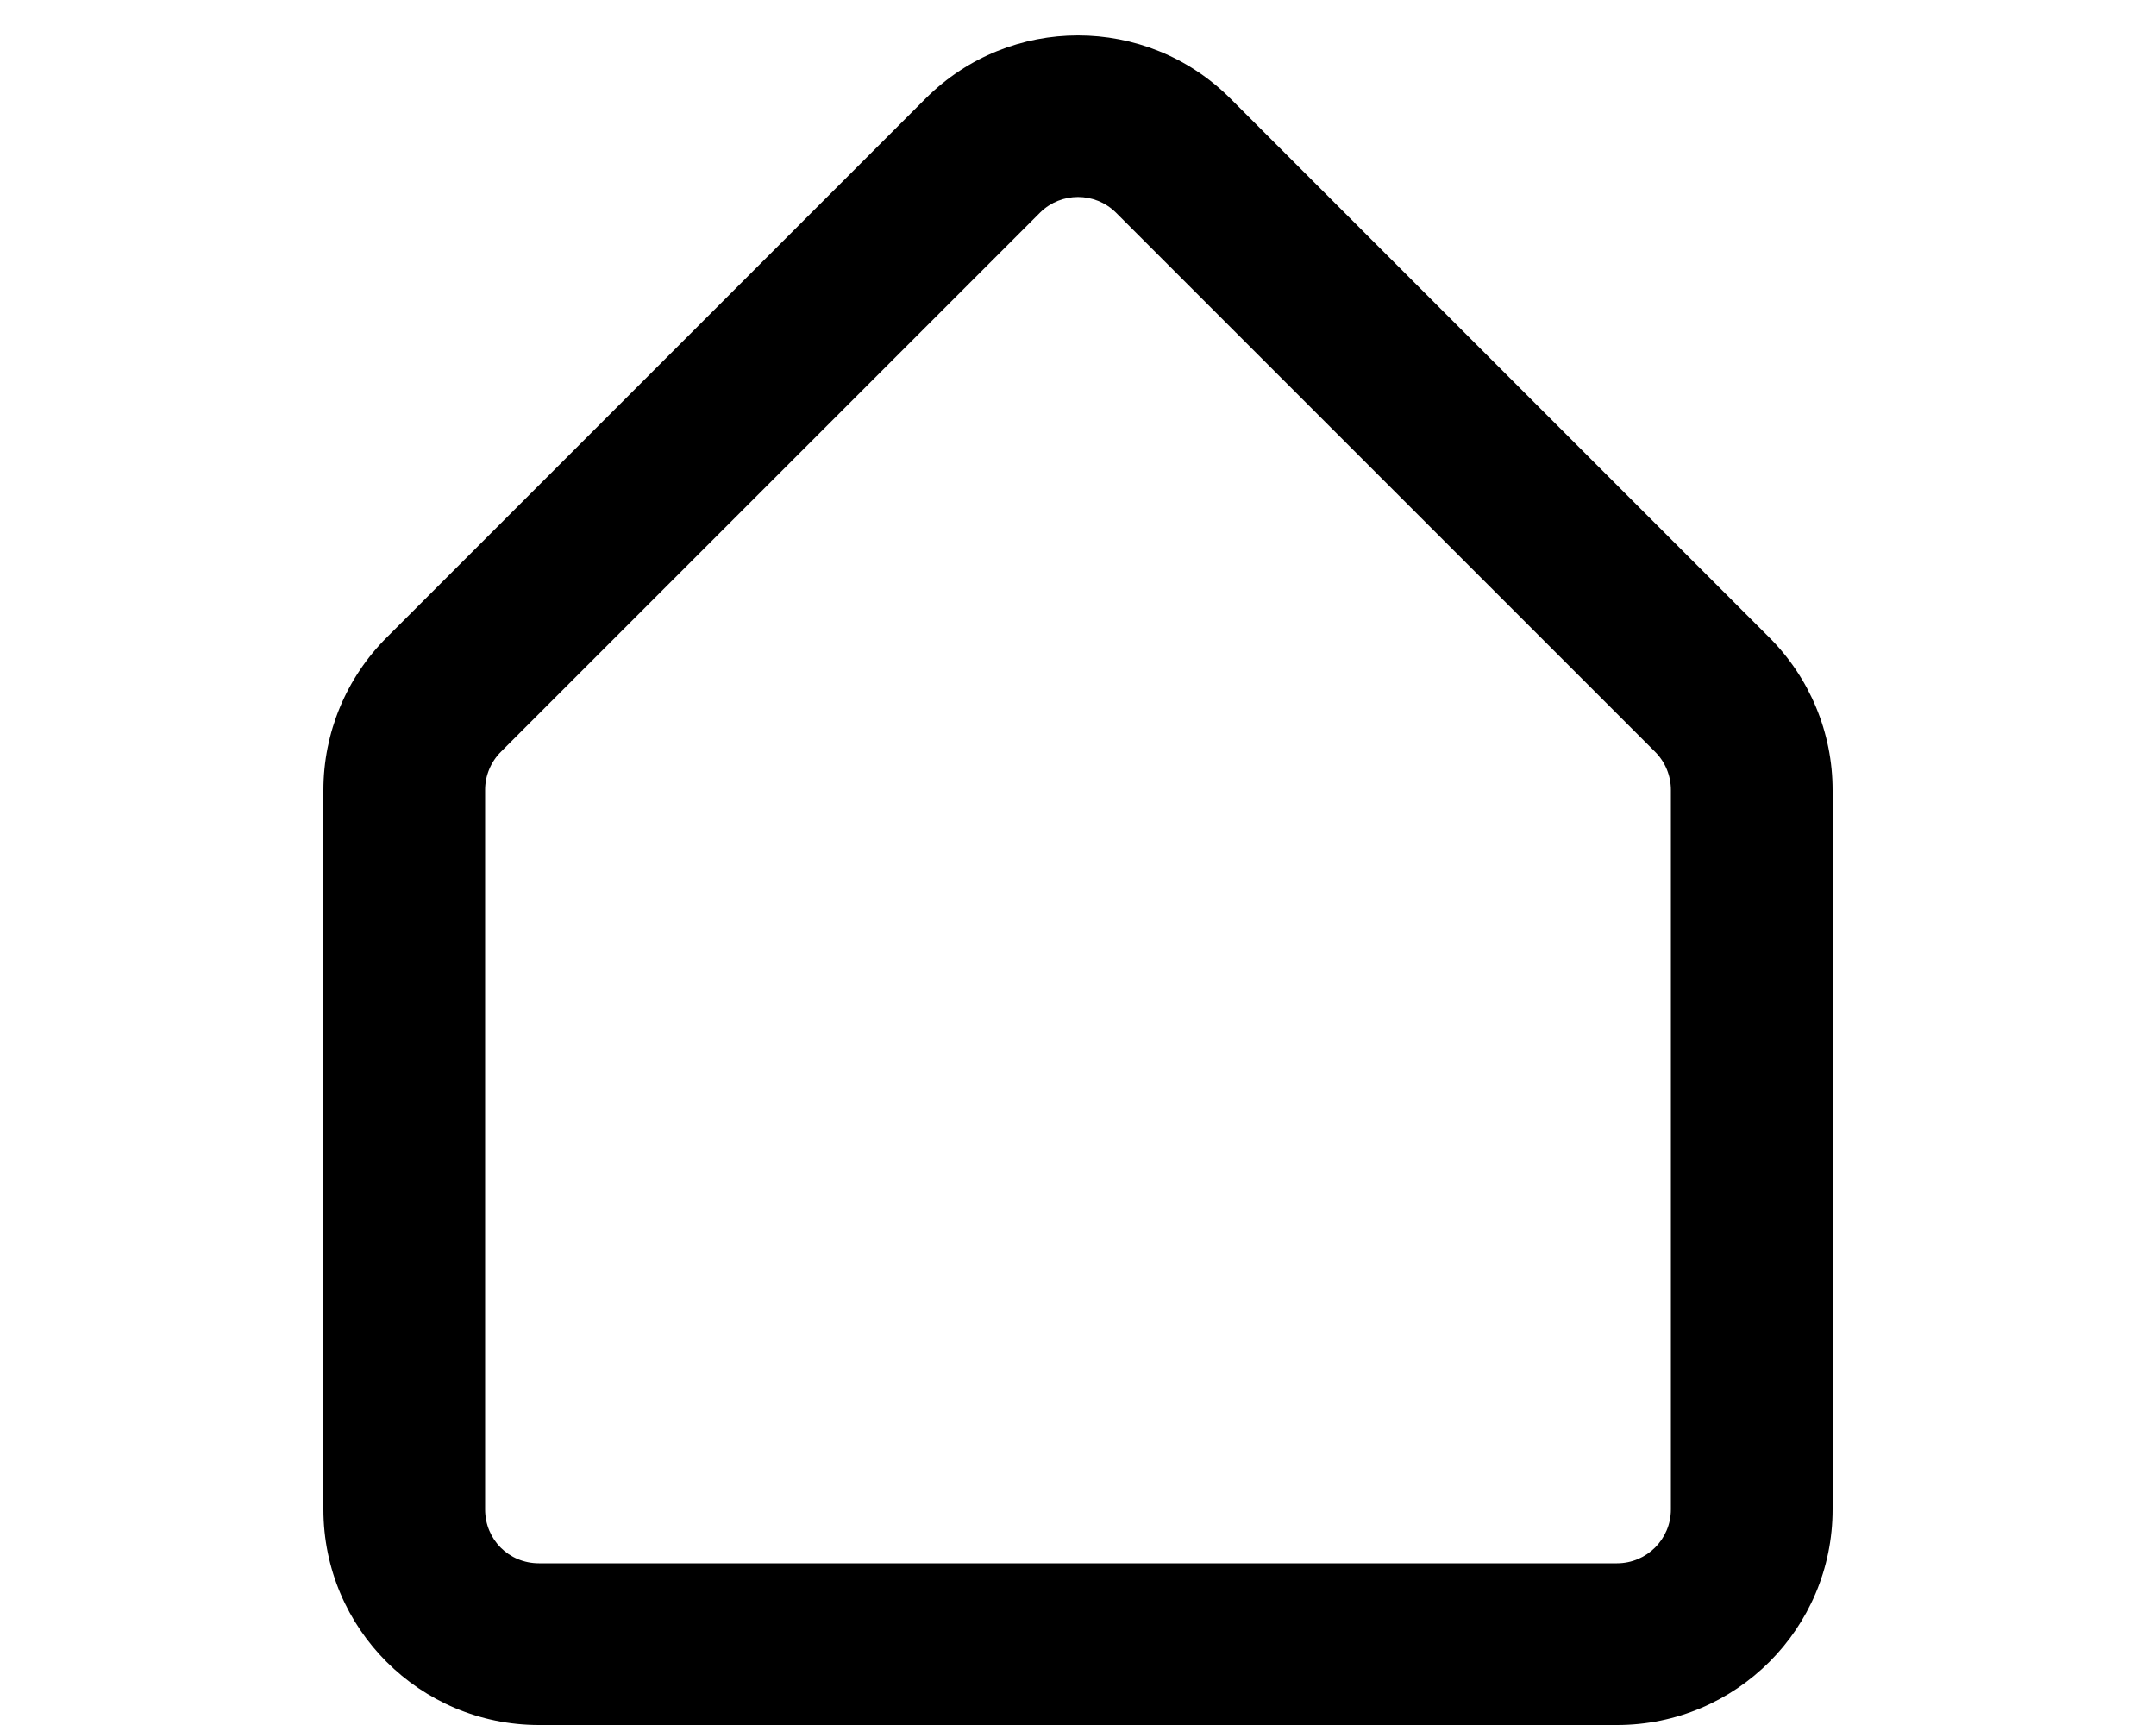
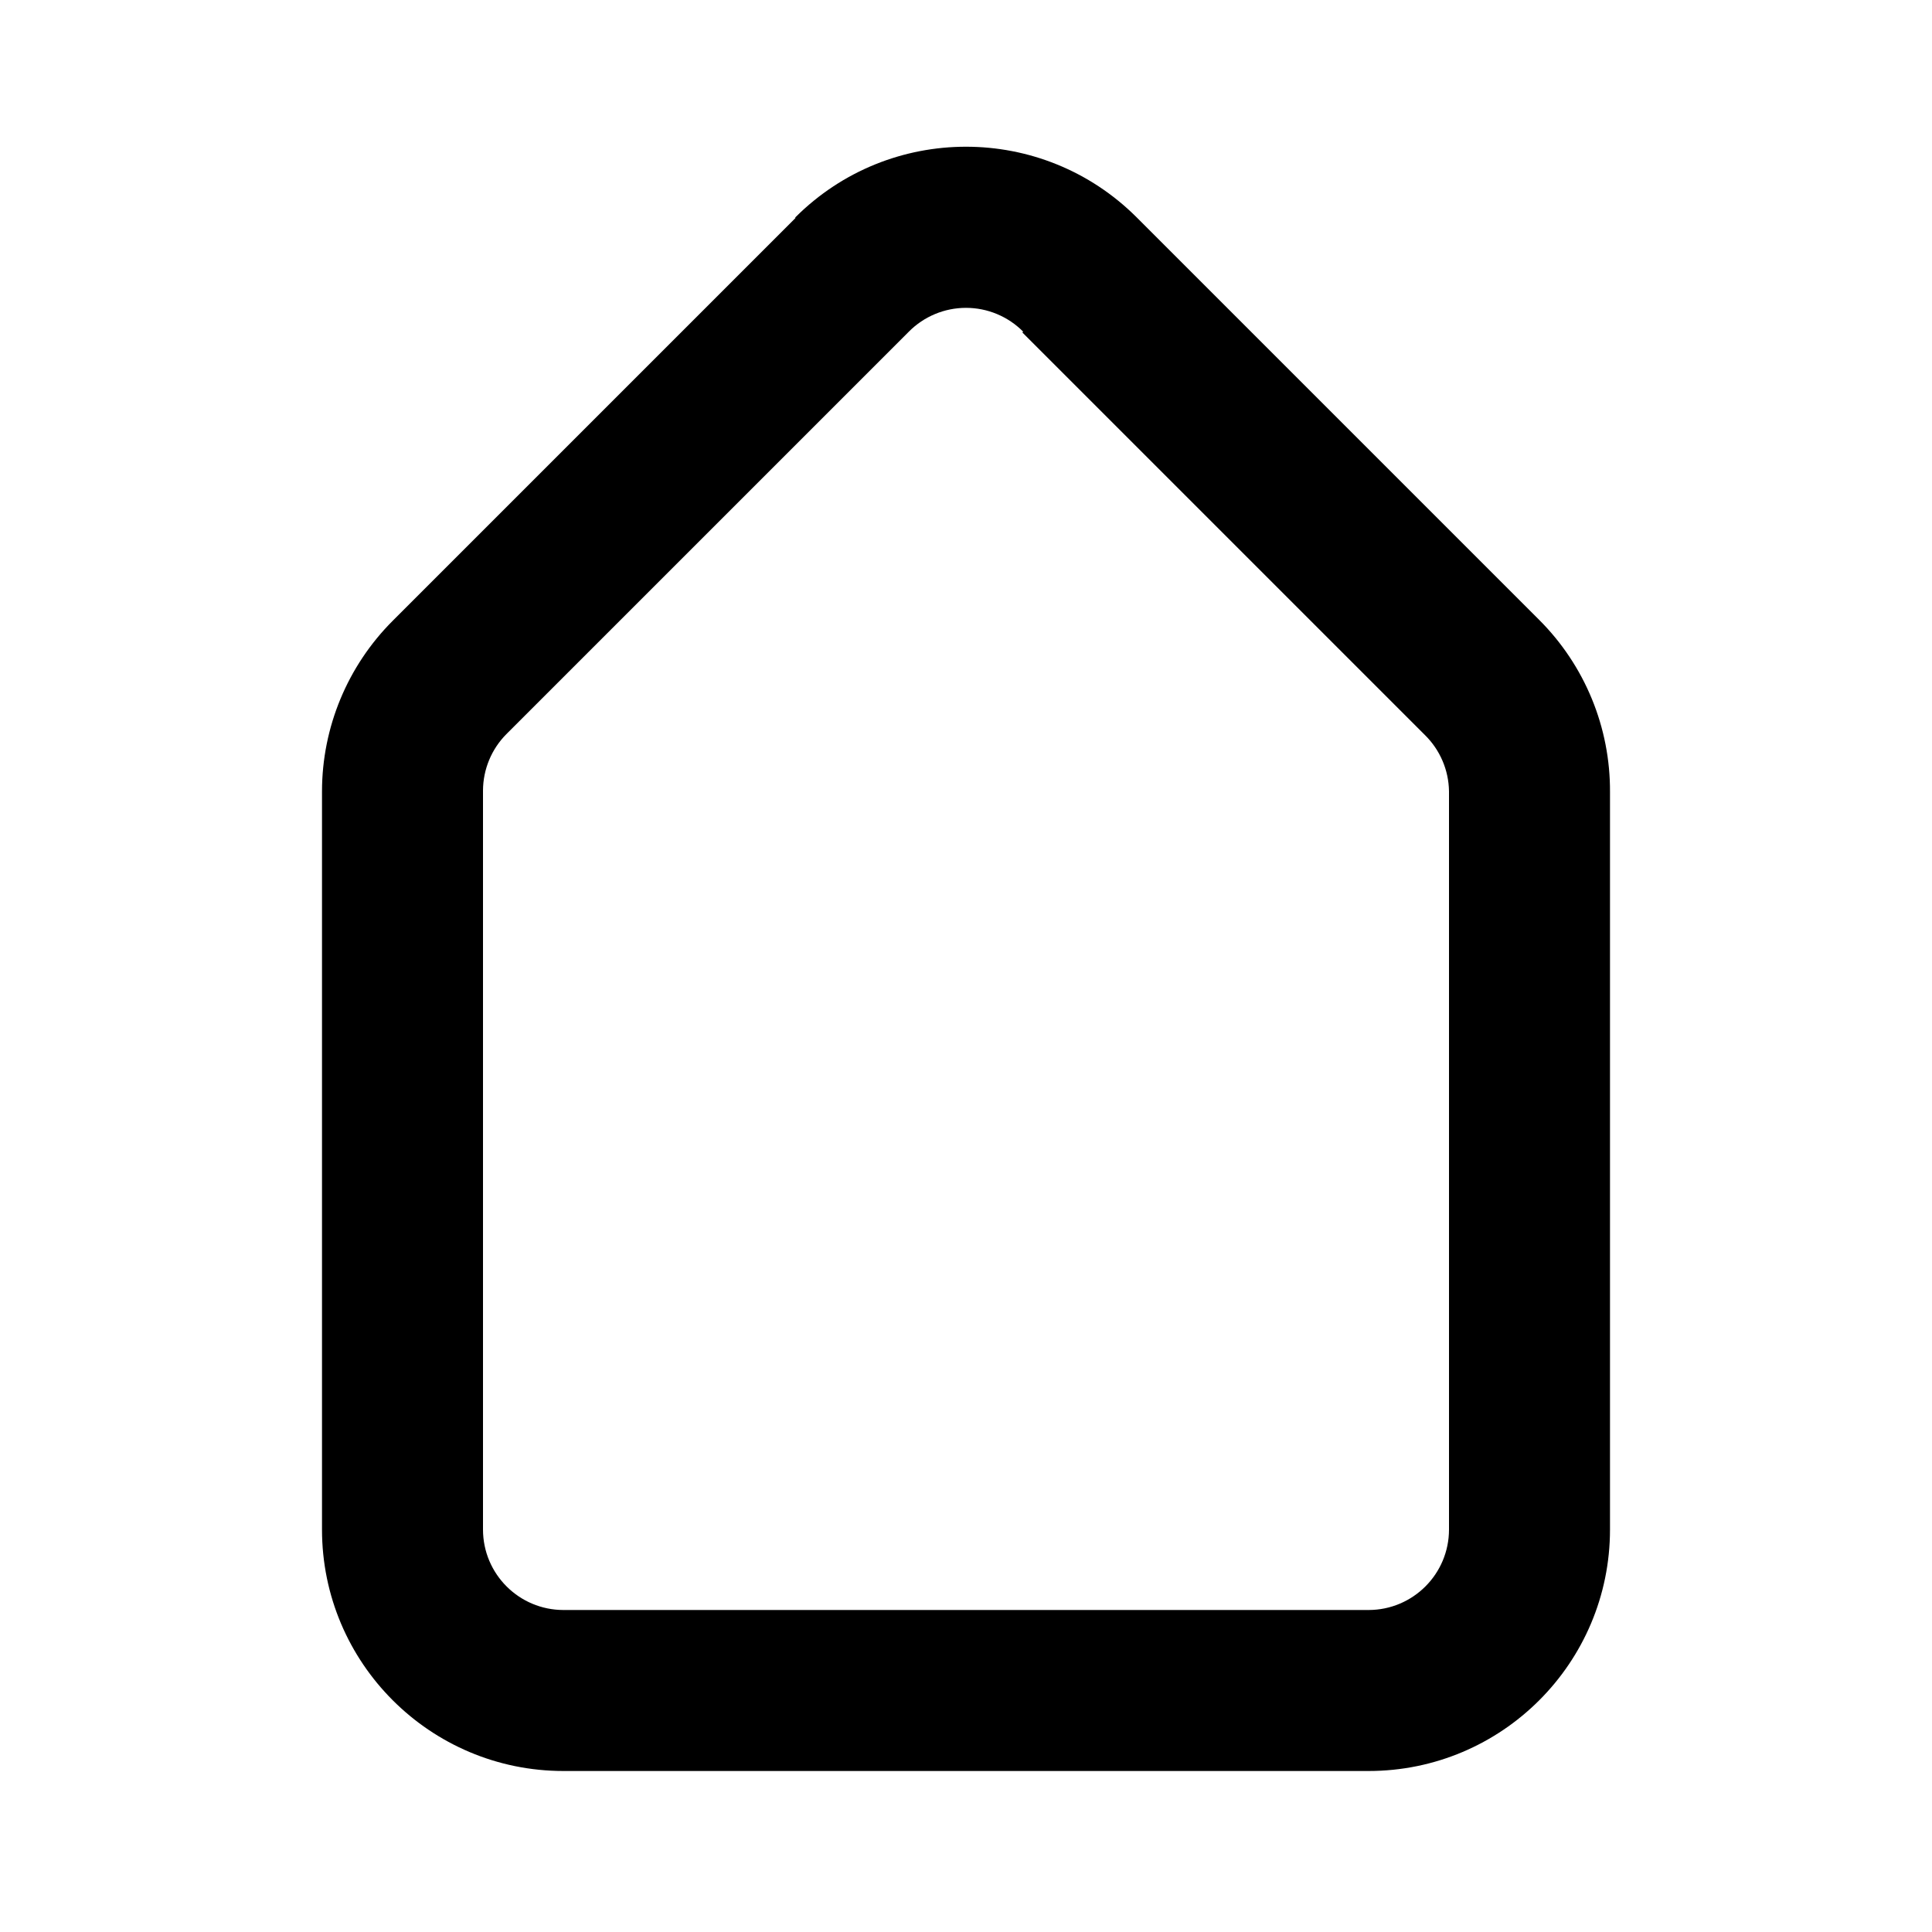
- <svg xmlns="http://www.w3.org/2000/svg" viewBox="0 0 20 16" fill="currentColor">
-   <path fill-rule="evenodd" d="M4.5 7.33V14c0 .28.22.5.5.5h10a.5.5 0 0 0 .5-.5V7.33a.5.5 0 0 0-.15-.36l-5-5a.5.5 0 0 0-.7 0l-5 5a.5.5 0 0 0-.15.36ZM3 14V7.33a2 2 0 0 1 .59-1.42l5-5a2 2 0 0 1 2.82 0l5 5A2 2 0 0 1 17 7.33V14a2 2 0 0 1-2 2H5a2 2 0 0 1-2-2Z" />
+ <svg xmlns="http://www.w3.org/2000/svg" viewBox="0 0 24 24" fill="currentColor">
+   <path fill-rule="evenodd" d="M9.88 2.7a3 3 0 0 1 4.24 0l5 5A3 3 0 0 1 20 9.84V19a3 3 0 0 1-3 3H7a3 3 0 0 1-3-3V9.83a3 3 0 0 1 .88-2.12l5-5Zm2.83 1.42a1 1 0 0 0-1.42 0l-5 5a1 1 0 0 0-.29.7V19a1 1 0 0 0 1 1h10a1 1 0 0 0 1-1V9.83a1 1 0 0 0-.3-.7l-5-5Z" />
</svg>
